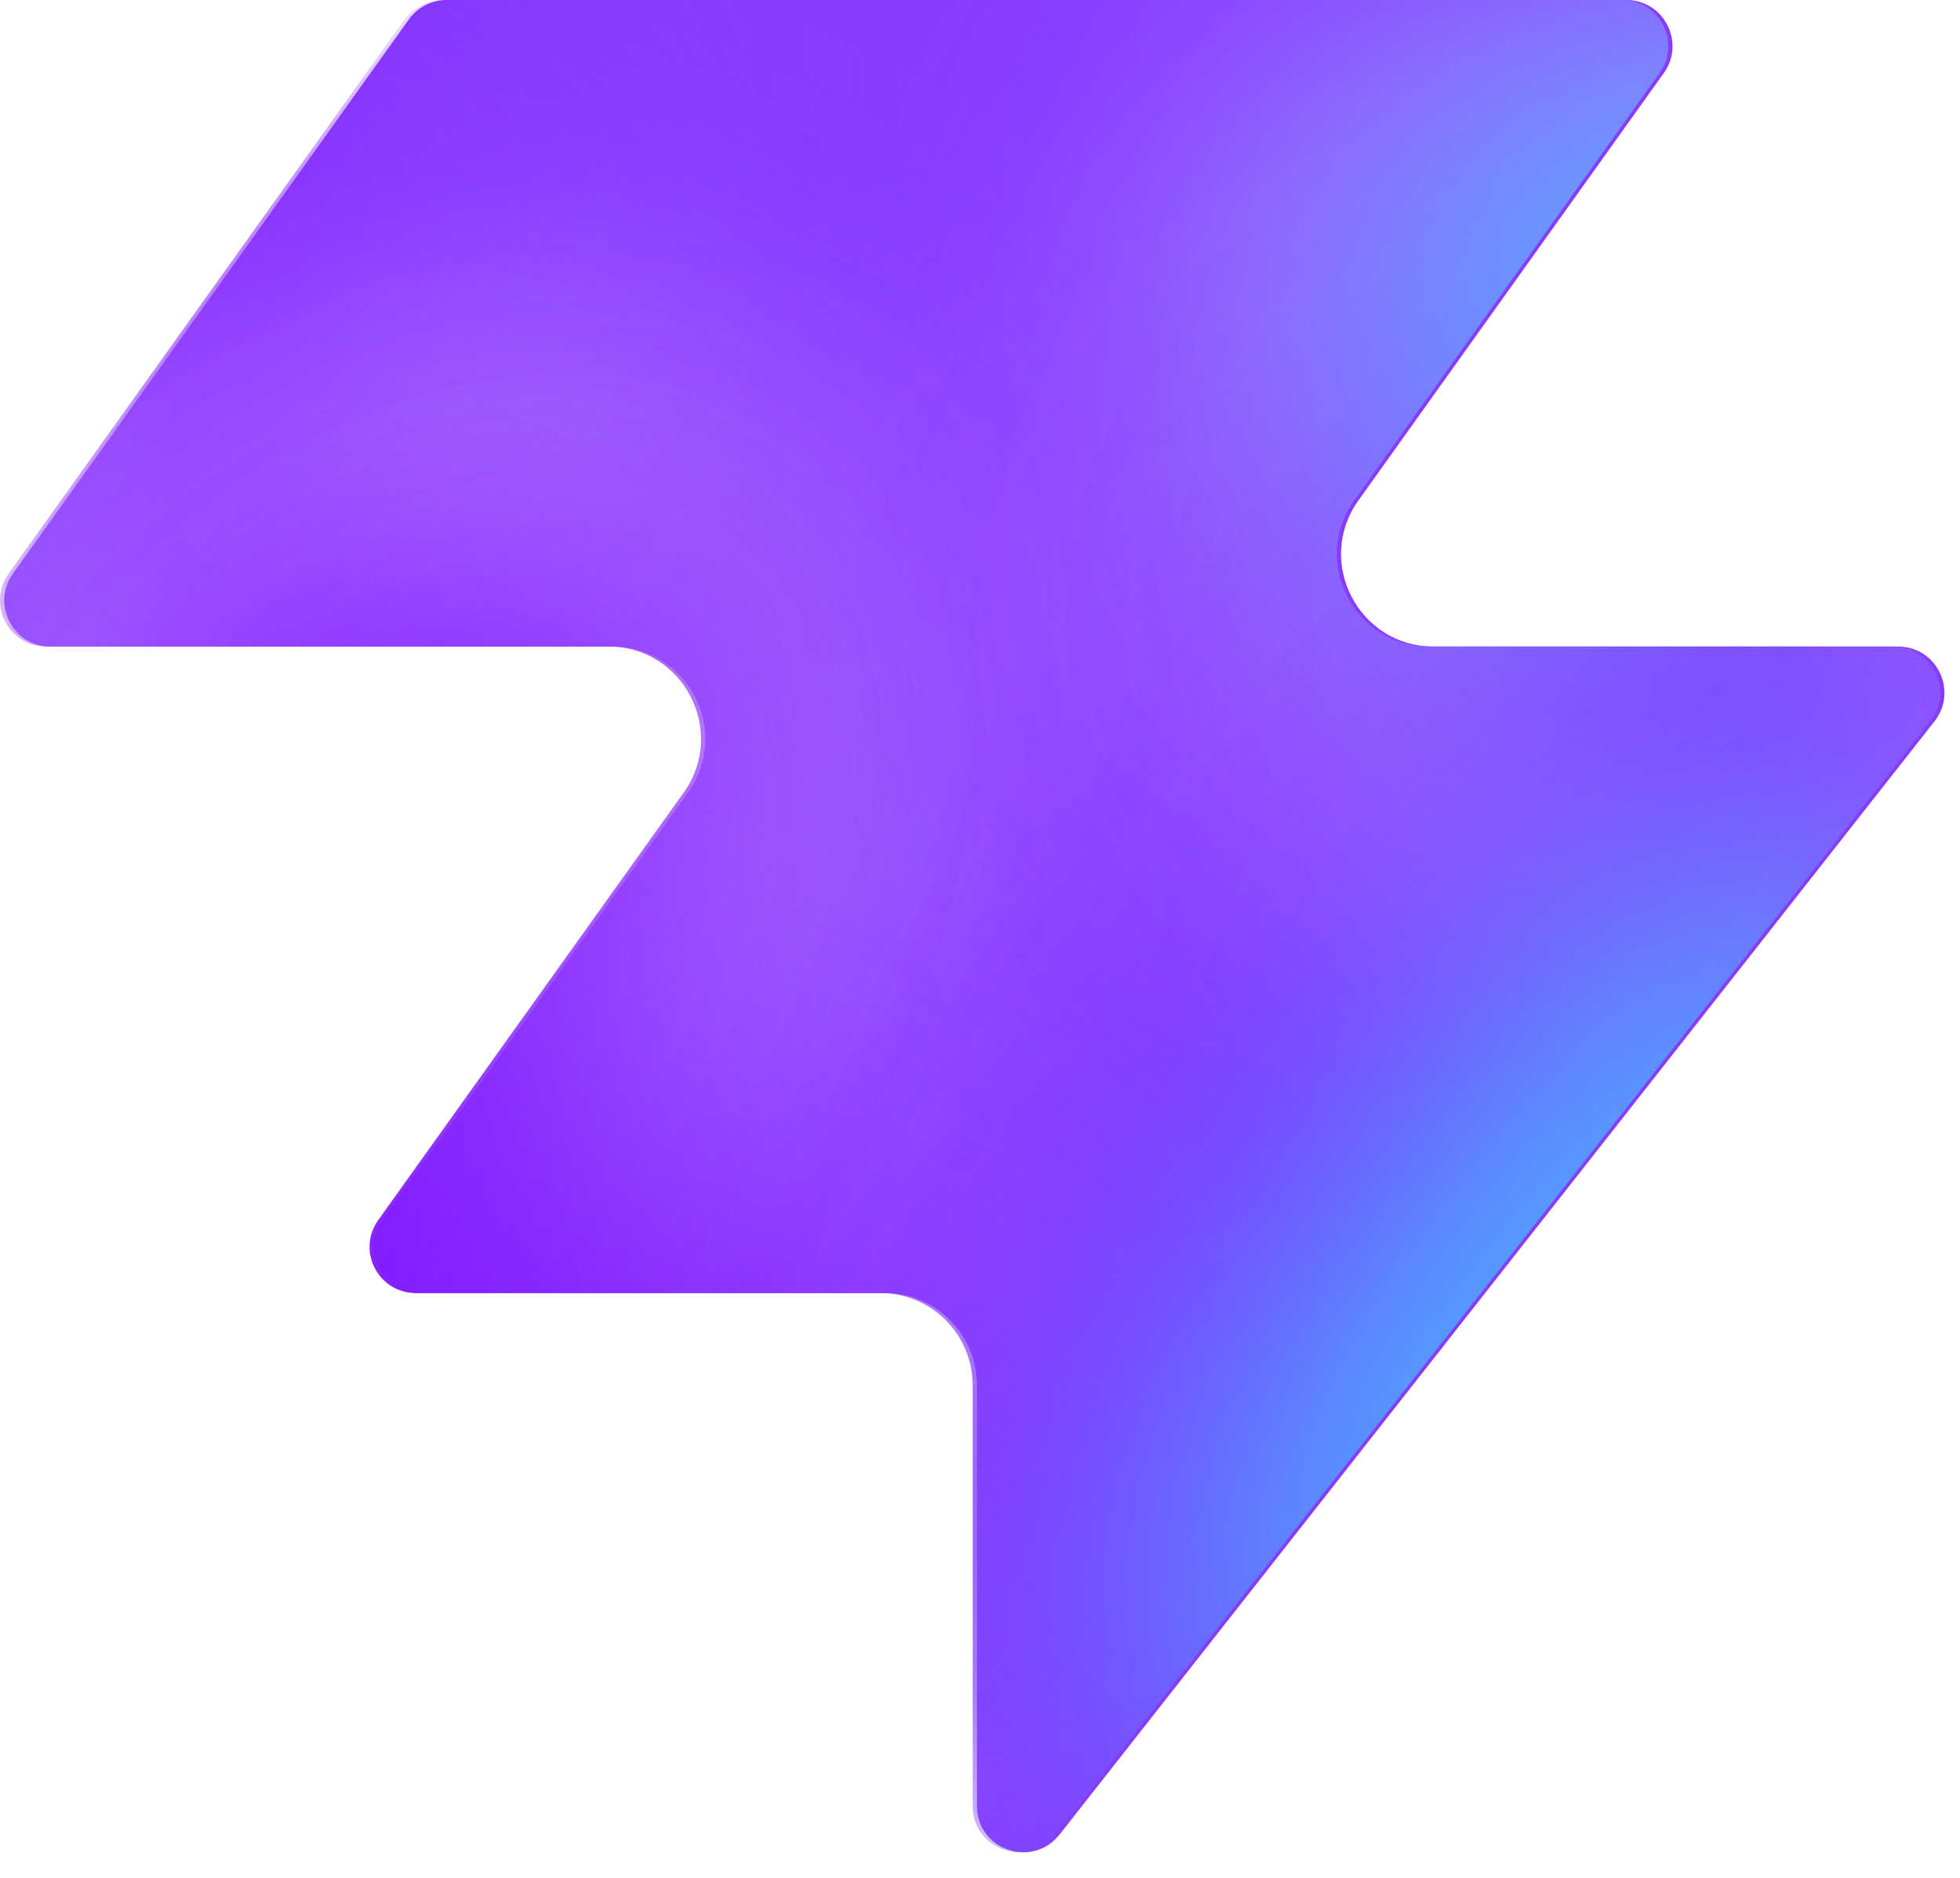
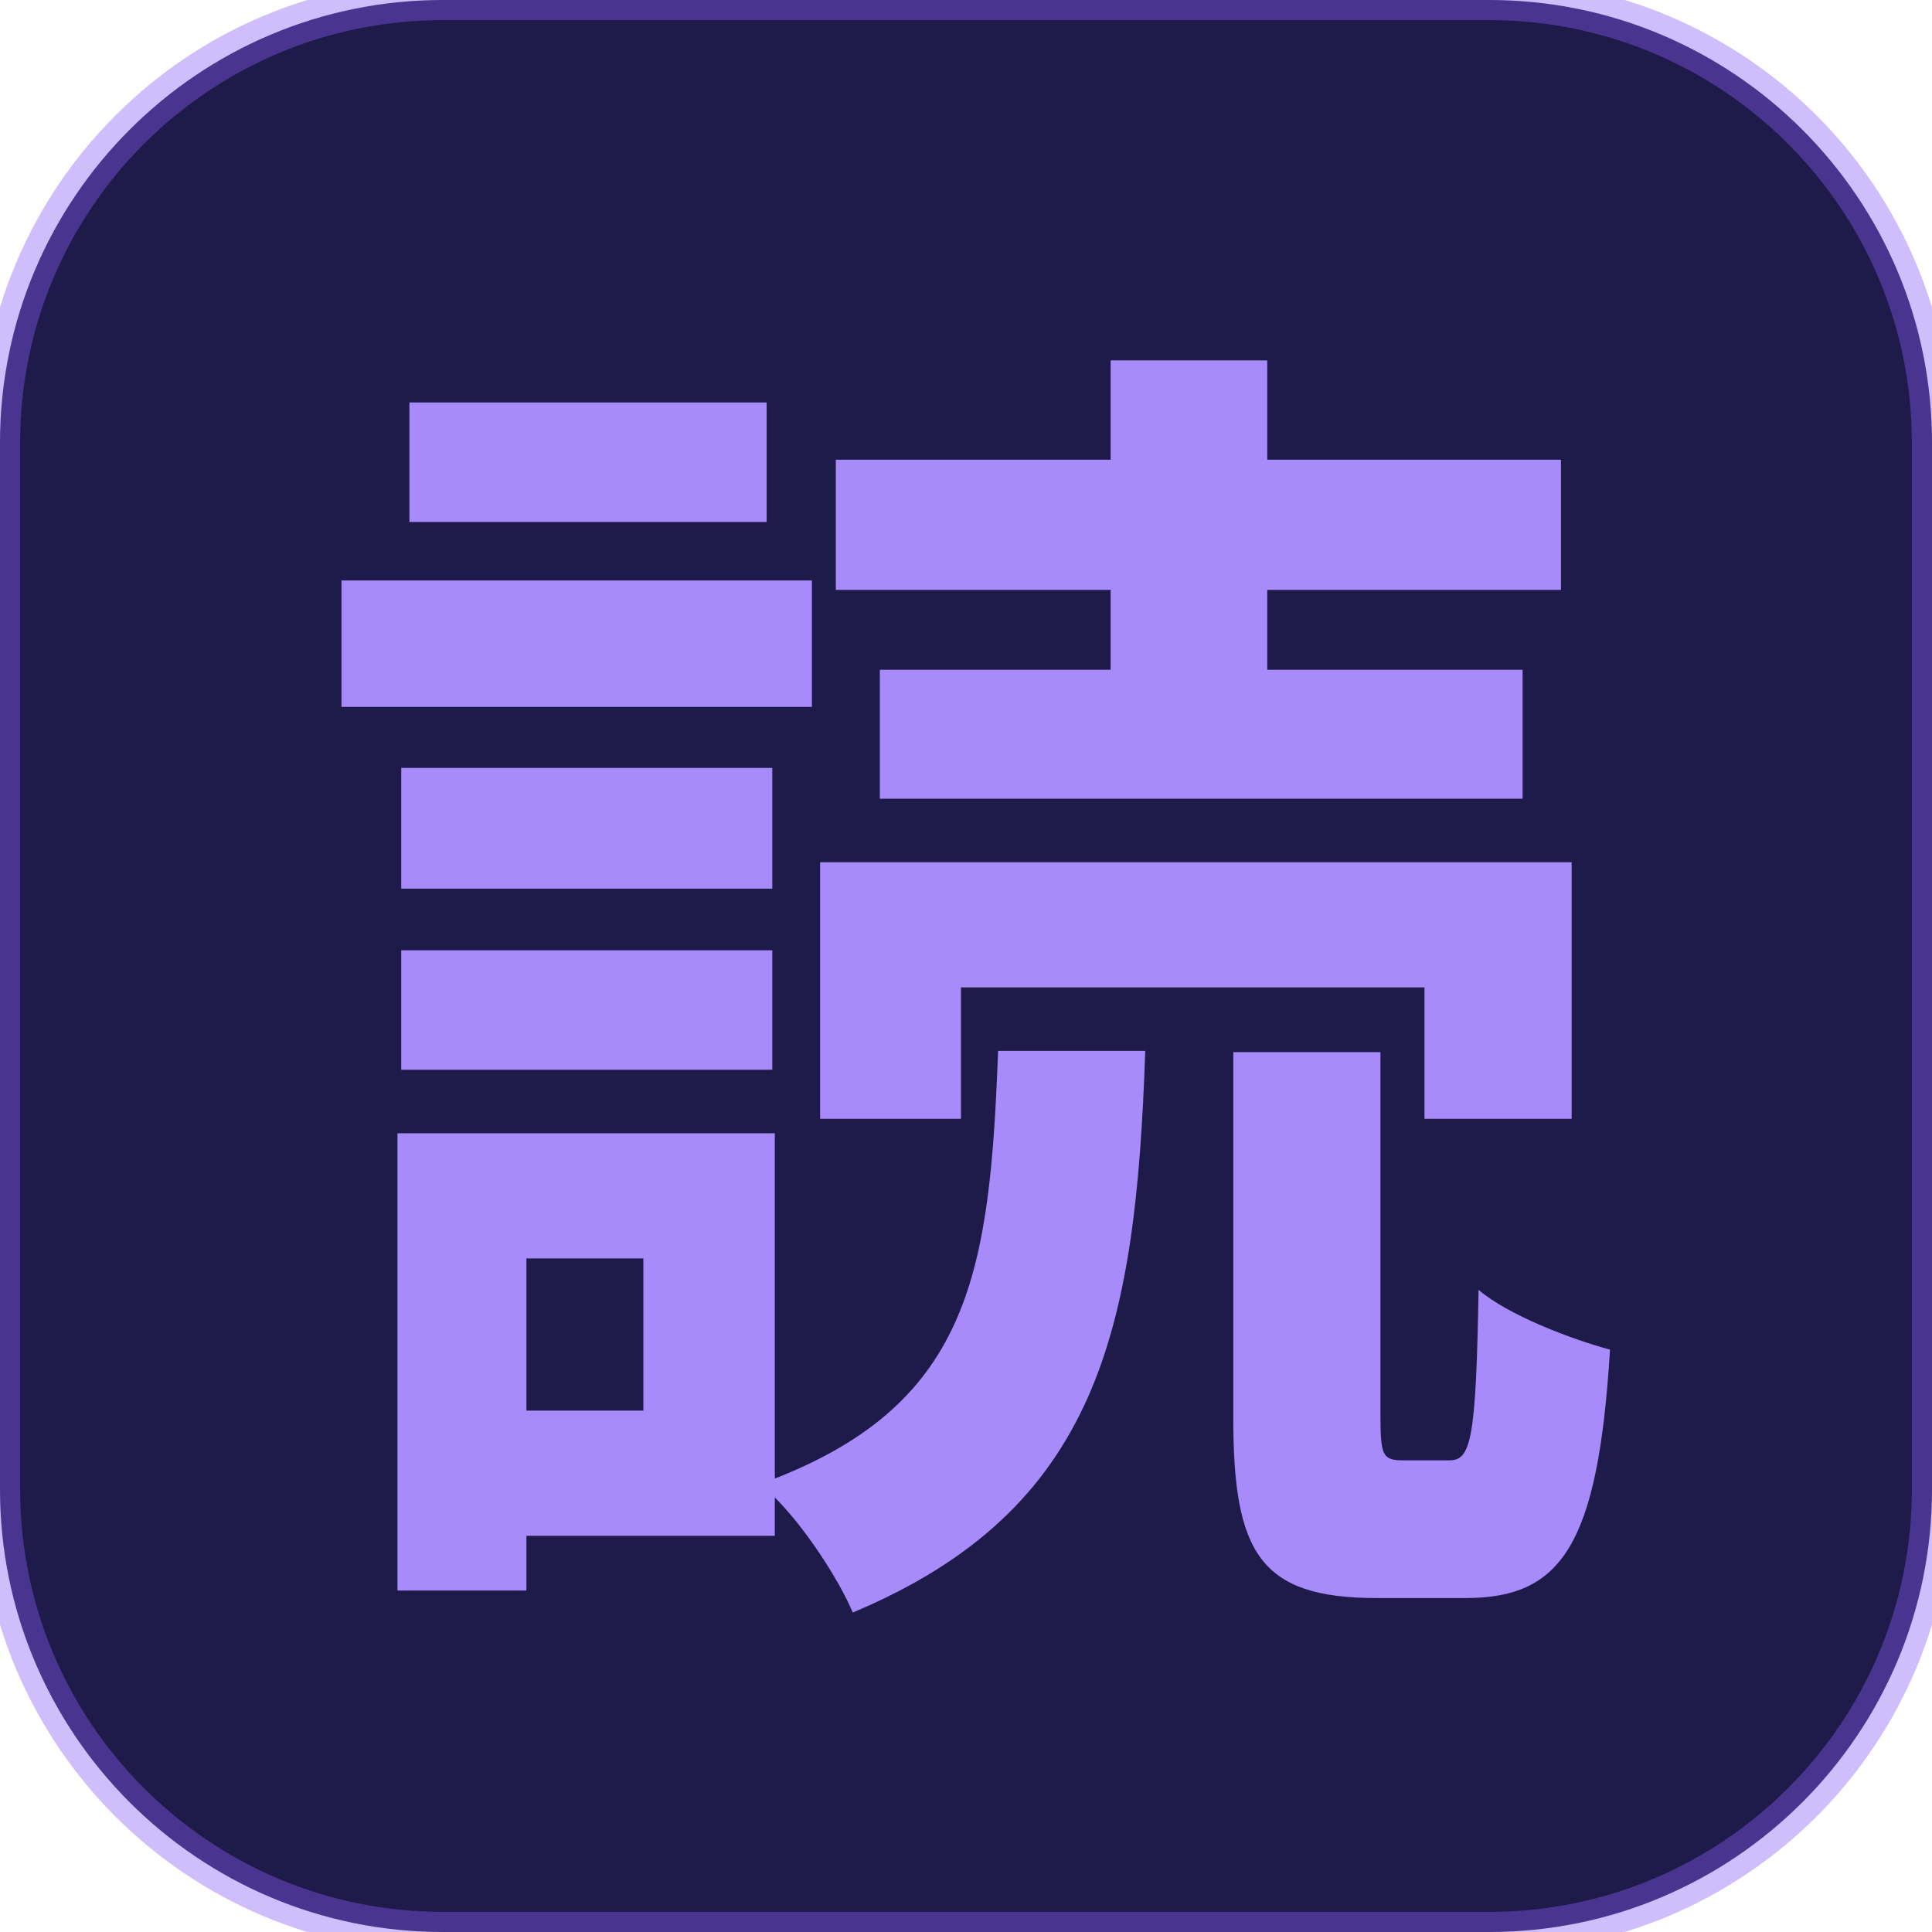
- <svg xmlns="http://www.w3.org/2000/svg" width="48" height="46" fill="none" viewBox="0 0 48 46">
-   <path fill="#863bff" d="M25.946 44.938c-.664.845-2.021.375-2.021-.698V33.937a2.26 2.26 0 0 0-2.262-2.262H10.287c-.92 0-1.456-1.04-.92-1.788l7.48-10.471c1.07-1.497 0-3.578-1.842-3.578H1.237c-.92 0-1.456-1.04-.92-1.788L10.013.474c.214-.297.556-.474.92-.474h28.894c.92 0 1.456 1.04.92 1.788l-7.48 10.471c-1.07 1.498 0 3.579 1.842 3.579h11.377c.943 0 1.473 1.088.89 1.83L25.947 44.94z" style="fill:#863bff;fill:color(display-p3 .525 .23 1);fill-opacity:1" />
-   <mask id="a" width="48" height="46" x="0" y="0" maskUnits="userSpaceOnUse" style="mask-type:alpha">
-     <path fill="#000" d="M25.842 44.938c-.664.844-2.021.375-2.021-.698V33.937a2.26 2.26 0 0 0-2.262-2.262H10.183c-.92 0-1.456-1.04-.92-1.788l7.48-10.471c1.07-1.498 0-3.579-1.842-3.579H1.133c-.92 0-1.456-1.04-.92-1.787L9.91.473c.214-.297.556-.474.92-.474h28.894c.92 0 1.456 1.04.92 1.788l-7.48 10.471c-1.07 1.498 0 3.578 1.842 3.578h11.377c.943 0 1.473 1.088.89 1.832L25.843 44.94z" style="fill:#000;fill-opacity:1" />
-   </mask>
-   <g mask="url(#a)">
-     <g filter="url(#b)">
-       <ellipse cx="5.508" cy="14.704" fill="#ede6ff" rx="5.508" ry="14.704" style="fill:#ede6ff;fill:color(display-p3 .927 .903 1);fill-opacity:1" transform="matrix(.00324 1 1 -.00324 -4.47 31.516)" />
-     </g>
-     <g filter="url(#c)">
-       <ellipse cx="10.399" cy="29.851" fill="#ede6ff" rx="10.399" ry="29.851" style="fill:#ede6ff;fill:color(display-p3 .927 .903 1);fill-opacity:1" transform="matrix(.00324 1 1 -.00324 -39.328 7.883)" />
-     </g>
-     <g filter="url(#d)">
-       <ellipse cx="5.508" cy="30.487" fill="#7e14ff" rx="5.508" ry="30.487" style="fill:#7e14ff;fill:color(display-p3 .492 .077 1);fill-opacity:1" transform="rotate(89.814 -25.913 -14.639)scale(1 -1)" />
-     </g>
-     <g filter="url(#e)">
-       <ellipse cx="5.508" cy="30.599" fill="#7e14ff" rx="5.508" ry="30.599" style="fill:#7e14ff;fill:color(display-p3 .492 .077 1);fill-opacity:1" transform="rotate(89.814 -32.644 -3.334)scale(1 -1)" />
-     </g>
-     <g filter="url(#f)">
-       <ellipse cx="5.508" cy="30.599" fill="#7e14ff" rx="5.508" ry="30.599" style="fill:#7e14ff;fill:color(display-p3 .492 .077 1);fill-opacity:1" transform="matrix(.00324 1 1 -.00324 -34.34 30.47)" />
-     </g>
-     <g filter="url(#g)">
-       <ellipse cx="14.072" cy="22.078" fill="#ede6ff" rx="14.072" ry="22.078" style="fill:#ede6ff;fill:color(display-p3 .927 .903 1);fill-opacity:1" transform="rotate(93.35 24.506 48.493)scale(-1 1)" />
-     </g>
-     <g filter="url(#h)">
-       <ellipse cx="3.47" cy="21.501" fill="#7e14ff" rx="3.47" ry="21.501" style="fill:#7e14ff;fill:color(display-p3 .492 .077 1);fill-opacity:1" transform="rotate(89.009 28.708 47.59)scale(-1 1)" />
-     </g>
-     <g filter="url(#i)">
-       <ellipse cx="3.47" cy="21.501" fill="#7e14ff" rx="3.47" ry="21.501" style="fill:#7e14ff;fill:color(display-p3 .492 .077 1);fill-opacity:1" transform="rotate(89.009 28.708 47.59)scale(-1 1)" />
-     </g>
-     <g filter="url(#j)">
-       <ellipse cx=".387" cy="8.972" fill="#7e14ff" rx="4.407" ry="29.108" style="fill:#7e14ff;fill:color(display-p3 .492 .077 1);fill-opacity:1" transform="rotate(39.51 .387 8.972)" />
-     </g>
-     <g filter="url(#k)">
-       <ellipse cx="47.523" cy="-6.092" fill="#7e14ff" rx="4.407" ry="29.108" style="fill:#7e14ff;fill:color(display-p3 .492 .077 1);fill-opacity:1" transform="rotate(37.892 47.523 -6.092)" />
-     </g>
-     <g filter="url(#l)">
-       <ellipse cx="41.412" cy="6.333" fill="#47bfff" rx="5.971" ry="9.665" style="fill:#47bfff;fill:color(display-p3 .28 .748 1);fill-opacity:1" transform="rotate(37.892 41.412 6.333)" />
-     </g>
-     <g filter="url(#m)">
-       <ellipse cx="-1.879" cy="38.332" fill="#7e14ff" rx="4.407" ry="29.108" style="fill:#7e14ff;fill:color(display-p3 .492 .077 1);fill-opacity:1" transform="rotate(37.892 -1.88 38.332)" />
-     </g>
-     <g filter="url(#n)">
-       <ellipse cx="-1.879" cy="38.332" fill="#7e14ff" rx="4.407" ry="29.108" style="fill:#7e14ff;fill:color(display-p3 .492 .077 1);fill-opacity:1" transform="rotate(37.892 -1.88 38.332)" />
-     </g>
-     <g filter="url(#o)">
-       <ellipse cx="35.651" cy="29.907" fill="#7e14ff" rx="4.407" ry="29.108" style="fill:#7e14ff;fill:color(display-p3 .492 .077 1);fill-opacity:1" transform="rotate(37.892 35.651 29.907)" />
-     </g>
-     <g filter="url(#p)">
-       <ellipse cx="38.418" cy="32.4" fill="#47bfff" rx="5.971" ry="15.297" style="fill:#47bfff;fill:color(display-p3 .28 .748 1);fill-opacity:1" transform="rotate(37.892 38.418 32.4)" />
-     </g>
-   </g>
-   <defs>
-     <filter id="b" width="60.045" height="41.654" x="-19.77" y="16.149" color-interpolation-filters="sRGB" filterUnits="userSpaceOnUse">
-       <feFlood flood-opacity="0" result="BackgroundImageFix" />
-       <feBlend in="SourceGraphic" in2="BackgroundImageFix" result="shape" />
-       <feGaussianBlur result="effect1_foregroundBlur_2002_17158" stdDeviation="7.659" />
-     </filter>
-     <filter id="c" width="90.34" height="51.437" x="-54.613" y="-7.533" color-interpolation-filters="sRGB" filterUnits="userSpaceOnUse">
-       <feFlood flood-opacity="0" result="BackgroundImageFix" />
-       <feBlend in="SourceGraphic" in2="BackgroundImageFix" result="shape" />
-       <feGaussianBlur result="effect1_foregroundBlur_2002_17158" stdDeviation="7.659" />
-     </filter>
-     <filter id="d" width="79.355" height="29.4" x="-49.64" y="2.03" color-interpolation-filters="sRGB" filterUnits="userSpaceOnUse">
-       <feFlood flood-opacity="0" result="BackgroundImageFix" />
-       <feBlend in="SourceGraphic" in2="BackgroundImageFix" result="shape" />
-       <feGaussianBlur result="effect1_foregroundBlur_2002_17158" stdDeviation="4.596" />
-     </filter>
-     <filter id="e" width="79.579" height="29.4" x="-45.045" y="20.029" color-interpolation-filters="sRGB" filterUnits="userSpaceOnUse">
-       <feFlood flood-opacity="0" result="BackgroundImageFix" />
-       <feBlend in="SourceGraphic" in2="BackgroundImageFix" result="shape" />
-       <feGaussianBlur result="effect1_foregroundBlur_2002_17158" stdDeviation="4.596" />
-     </filter>
-     <filter id="f" width="79.579" height="29.4" x="-43.513" y="21.178" color-interpolation-filters="sRGB" filterUnits="userSpaceOnUse">
-       <feFlood flood-opacity="0" result="BackgroundImageFix" />
-       <feBlend in="SourceGraphic" in2="BackgroundImageFix" result="shape" />
-       <feGaussianBlur result="effect1_foregroundBlur_2002_17158" stdDeviation="4.596" />
-     </filter>
-     <filter id="g" width="74.749" height="58.852" x="15.756" y="-17.901" color-interpolation-filters="sRGB" filterUnits="userSpaceOnUse">
-       <feFlood flood-opacity="0" result="BackgroundImageFix" />
-       <feBlend in="SourceGraphic" in2="BackgroundImageFix" result="shape" />
-       <feGaussianBlur result="effect1_foregroundBlur_2002_17158" stdDeviation="7.659" />
-     </filter>
-     <filter id="h" width="61.377" height="25.362" x="23.548" y="2.284" color-interpolation-filters="sRGB" filterUnits="userSpaceOnUse">
-       <feFlood flood-opacity="0" result="BackgroundImageFix" />
-       <feBlend in="SourceGraphic" in2="BackgroundImageFix" result="shape" />
-       <feGaussianBlur result="effect1_foregroundBlur_2002_17158" stdDeviation="4.596" />
-     </filter>
-     <filter id="i" width="61.377" height="25.362" x="23.548" y="2.284" color-interpolation-filters="sRGB" filterUnits="userSpaceOnUse">
-       <feFlood flood-opacity="0" result="BackgroundImageFix" />
-       <feBlend in="SourceGraphic" in2="BackgroundImageFix" result="shape" />
-       <feGaussianBlur result="effect1_foregroundBlur_2002_17158" stdDeviation="4.596" />
-     </filter>
-     <filter id="j" width="56.045" height="63.649" x="-27.636" y="-22.853" color-interpolation-filters="sRGB" filterUnits="userSpaceOnUse">
-       <feFlood flood-opacity="0" result="BackgroundImageFix" />
-       <feBlend in="SourceGraphic" in2="BackgroundImageFix" result="shape" />
-       <feGaussianBlur result="effect1_foregroundBlur_2002_17158" stdDeviation="4.596" />
-     </filter>
-     <filter id="k" width="54.814" height="64.646" x="20.116" y="-38.415" color-interpolation-filters="sRGB" filterUnits="userSpaceOnUse">
-       <feFlood flood-opacity="0" result="BackgroundImageFix" />
-       <feBlend in="SourceGraphic" in2="BackgroundImageFix" result="shape" />
-       <feGaussianBlur result="effect1_foregroundBlur_2002_17158" stdDeviation="4.596" />
-     </filter>
-     <filter id="l" width="33.541" height="35.313" x="24.641" y="-11.323" color-interpolation-filters="sRGB" filterUnits="userSpaceOnUse">
-       <feFlood flood-opacity="0" result="BackgroundImageFix" />
-       <feBlend in="SourceGraphic" in2="BackgroundImageFix" result="shape" />
-       <feGaussianBlur result="effect1_foregroundBlur_2002_17158" stdDeviation="4.596" />
-     </filter>
-     <filter id="m" width="54.814" height="64.646" x="-29.286" y="6.009" color-interpolation-filters="sRGB" filterUnits="userSpaceOnUse">
-       <feFlood flood-opacity="0" result="BackgroundImageFix" />
-       <feBlend in="SourceGraphic" in2="BackgroundImageFix" result="shape" />
-       <feGaussianBlur result="effect1_foregroundBlur_2002_17158" stdDeviation="4.596" />
-     </filter>
-     <filter id="n" width="54.814" height="64.646" x="-29.286" y="6.009" color-interpolation-filters="sRGB" filterUnits="userSpaceOnUse">
-       <feFlood flood-opacity="0" result="BackgroundImageFix" />
-       <feBlend in="SourceGraphic" in2="BackgroundImageFix" result="shape" />
-       <feGaussianBlur result="effect1_foregroundBlur_2002_17158" stdDeviation="4.596" />
-     </filter>
-     <filter id="o" width="54.814" height="64.646" x="8.244" y="-2.416" color-interpolation-filters="sRGB" filterUnits="userSpaceOnUse">
-       <feFlood flood-opacity="0" result="BackgroundImageFix" />
-       <feBlend in="SourceGraphic" in2="BackgroundImageFix" result="shape" />
-       <feGaussianBlur result="effect1_foregroundBlur_2002_17158" stdDeviation="4.596" />
-     </filter>
-     <filter id="p" width="39.409" height="43.623" x="18.713" y="10.588" color-interpolation-filters="sRGB" filterUnits="userSpaceOnUse">
-       <feFlood flood-opacity="0" result="BackgroundImageFix" />
-       <feBlend in="SourceGraphic" in2="BackgroundImageFix" result="shape" />
-       <feGaussianBlur result="effect1_foregroundBlur_2002_17158" stdDeviation="4.596" />
-     </filter>
-   </defs>
+ <svg xmlns="http://www.w3.org/2000/svg" viewBox="0 0 48 48" fill="none">
+   <rect width="48" height="48" rx="11" fill="#1e1b4b" />
+   <rect width="48" height="48" rx="11" fill="none" stroke="rgba(139,92,246,0.4)" stroke-width="1" />
+   <text x="24" y="37" font-family="'Noto Sans JP','Yu Gothic','Hiragino Sans',sans-serif" font-weight="900" font-size="33" fill="#a78bfa" text-anchor="middle">読</text>
</svg>
